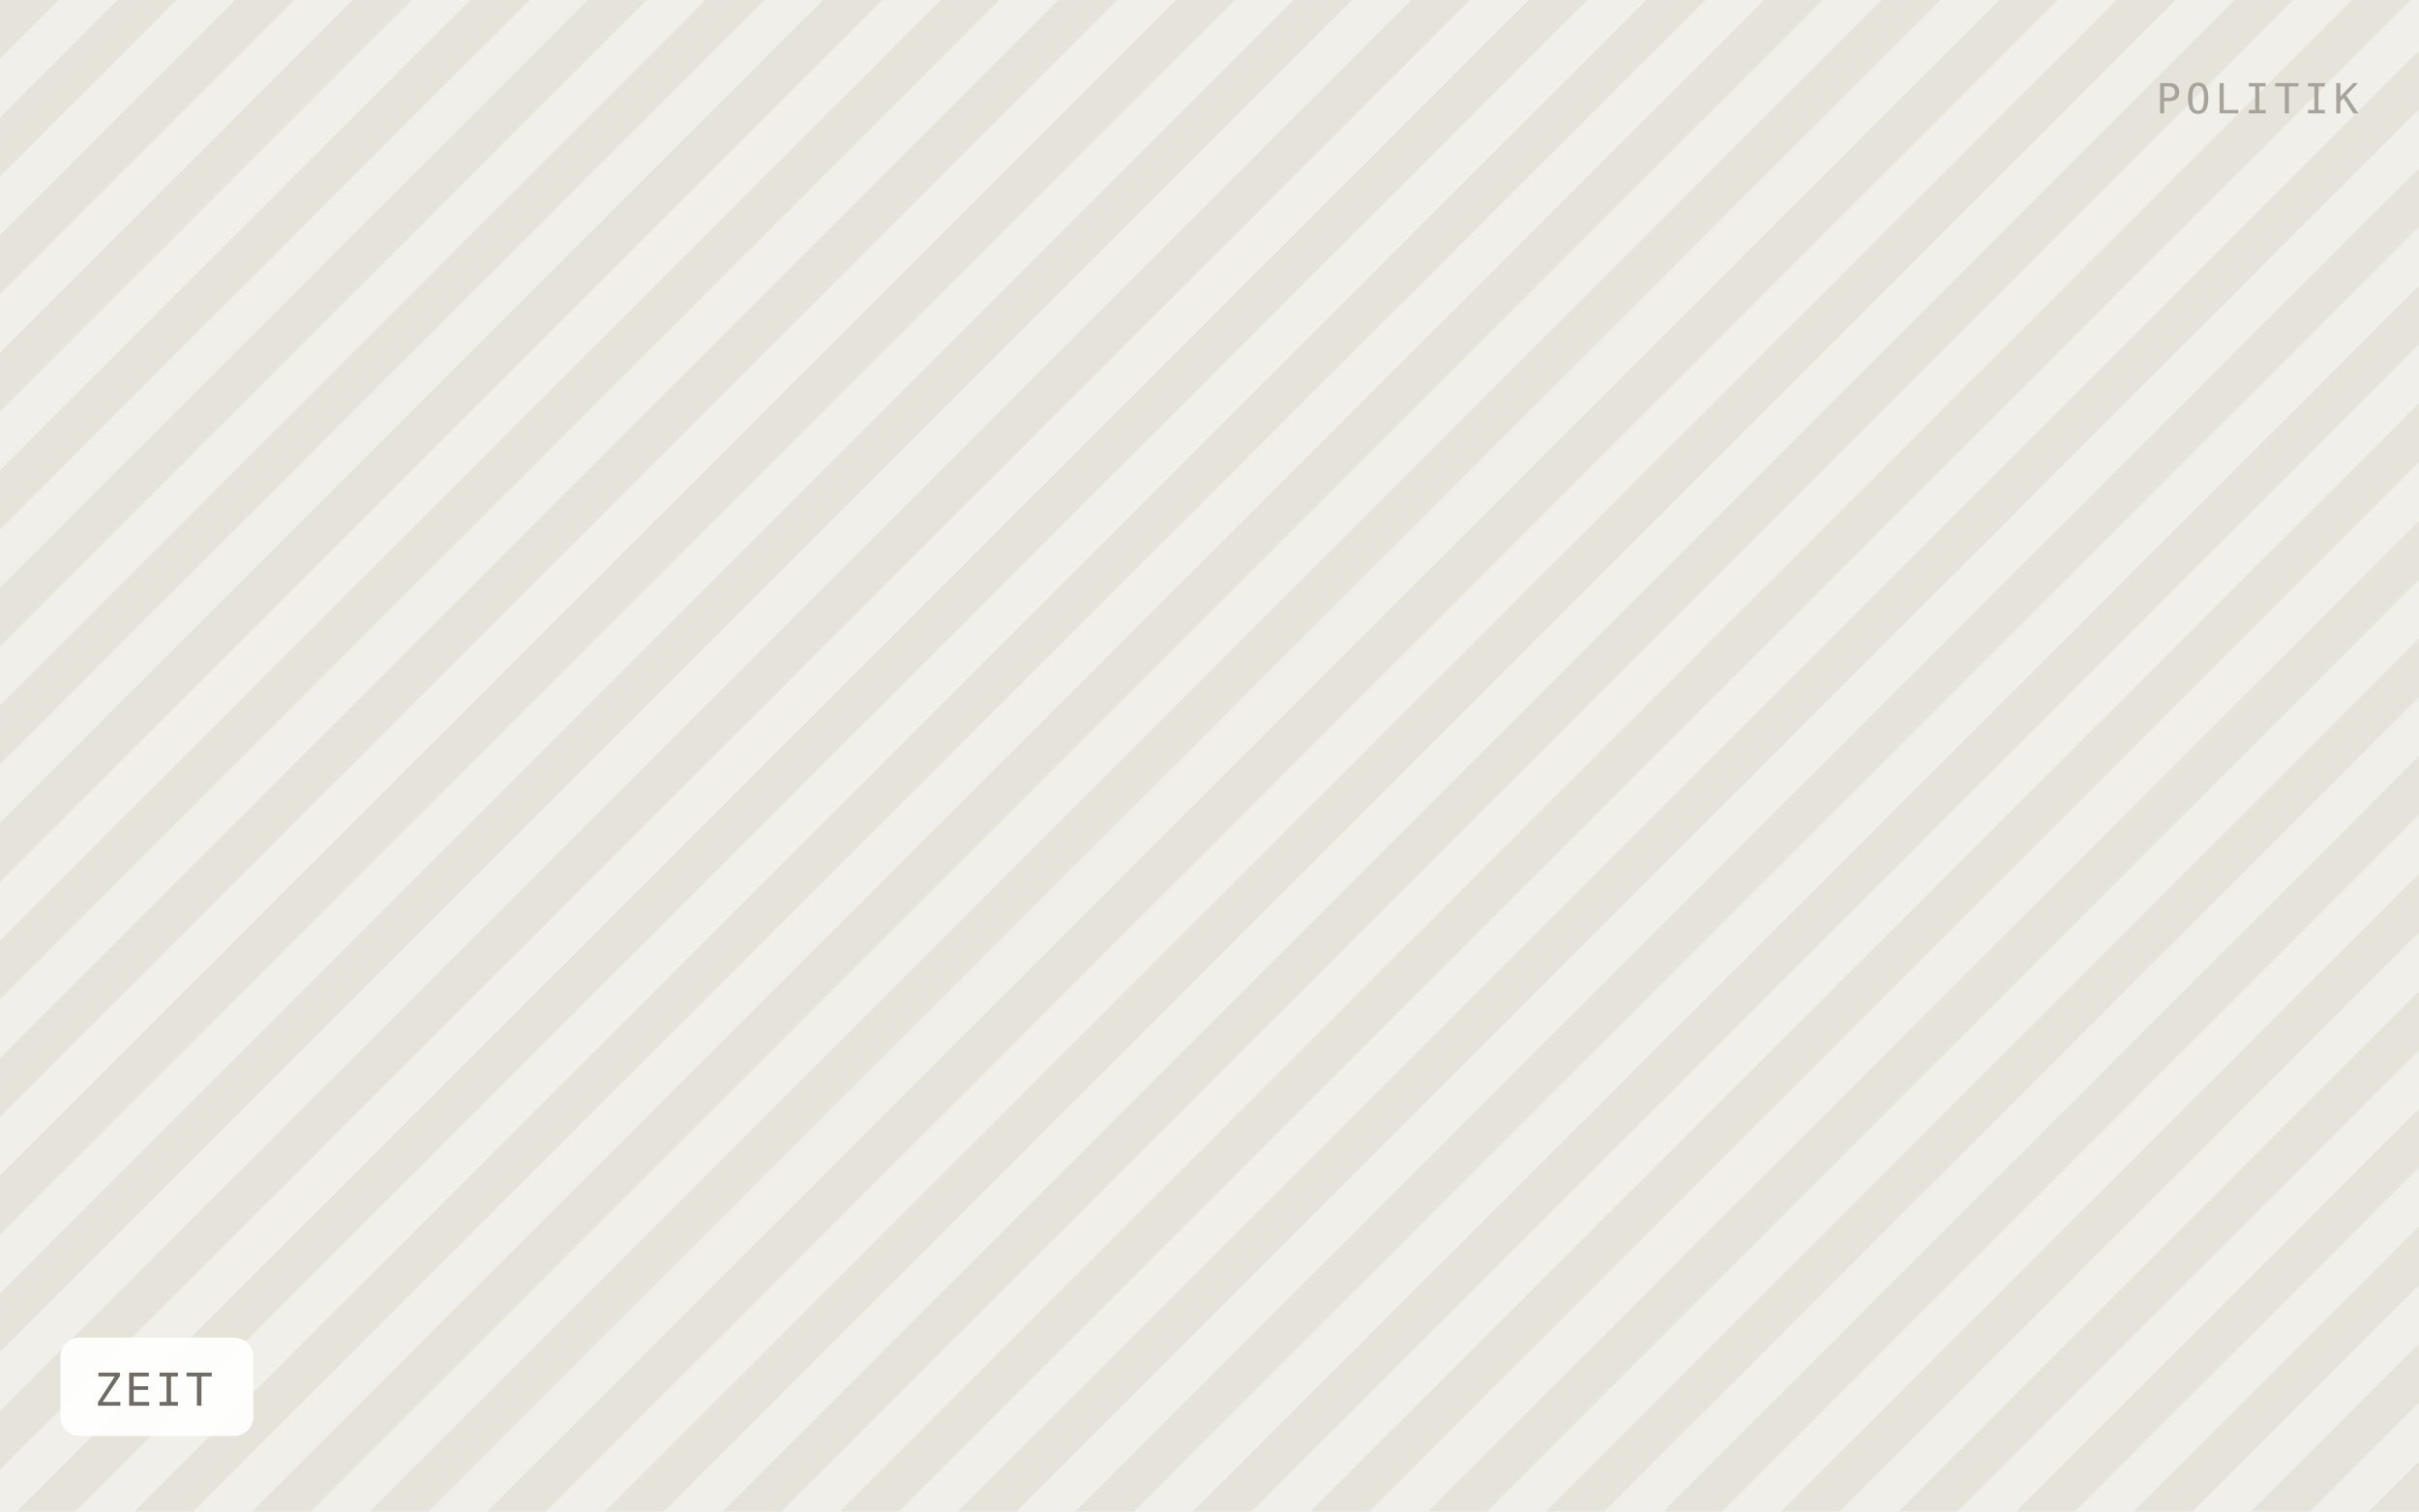
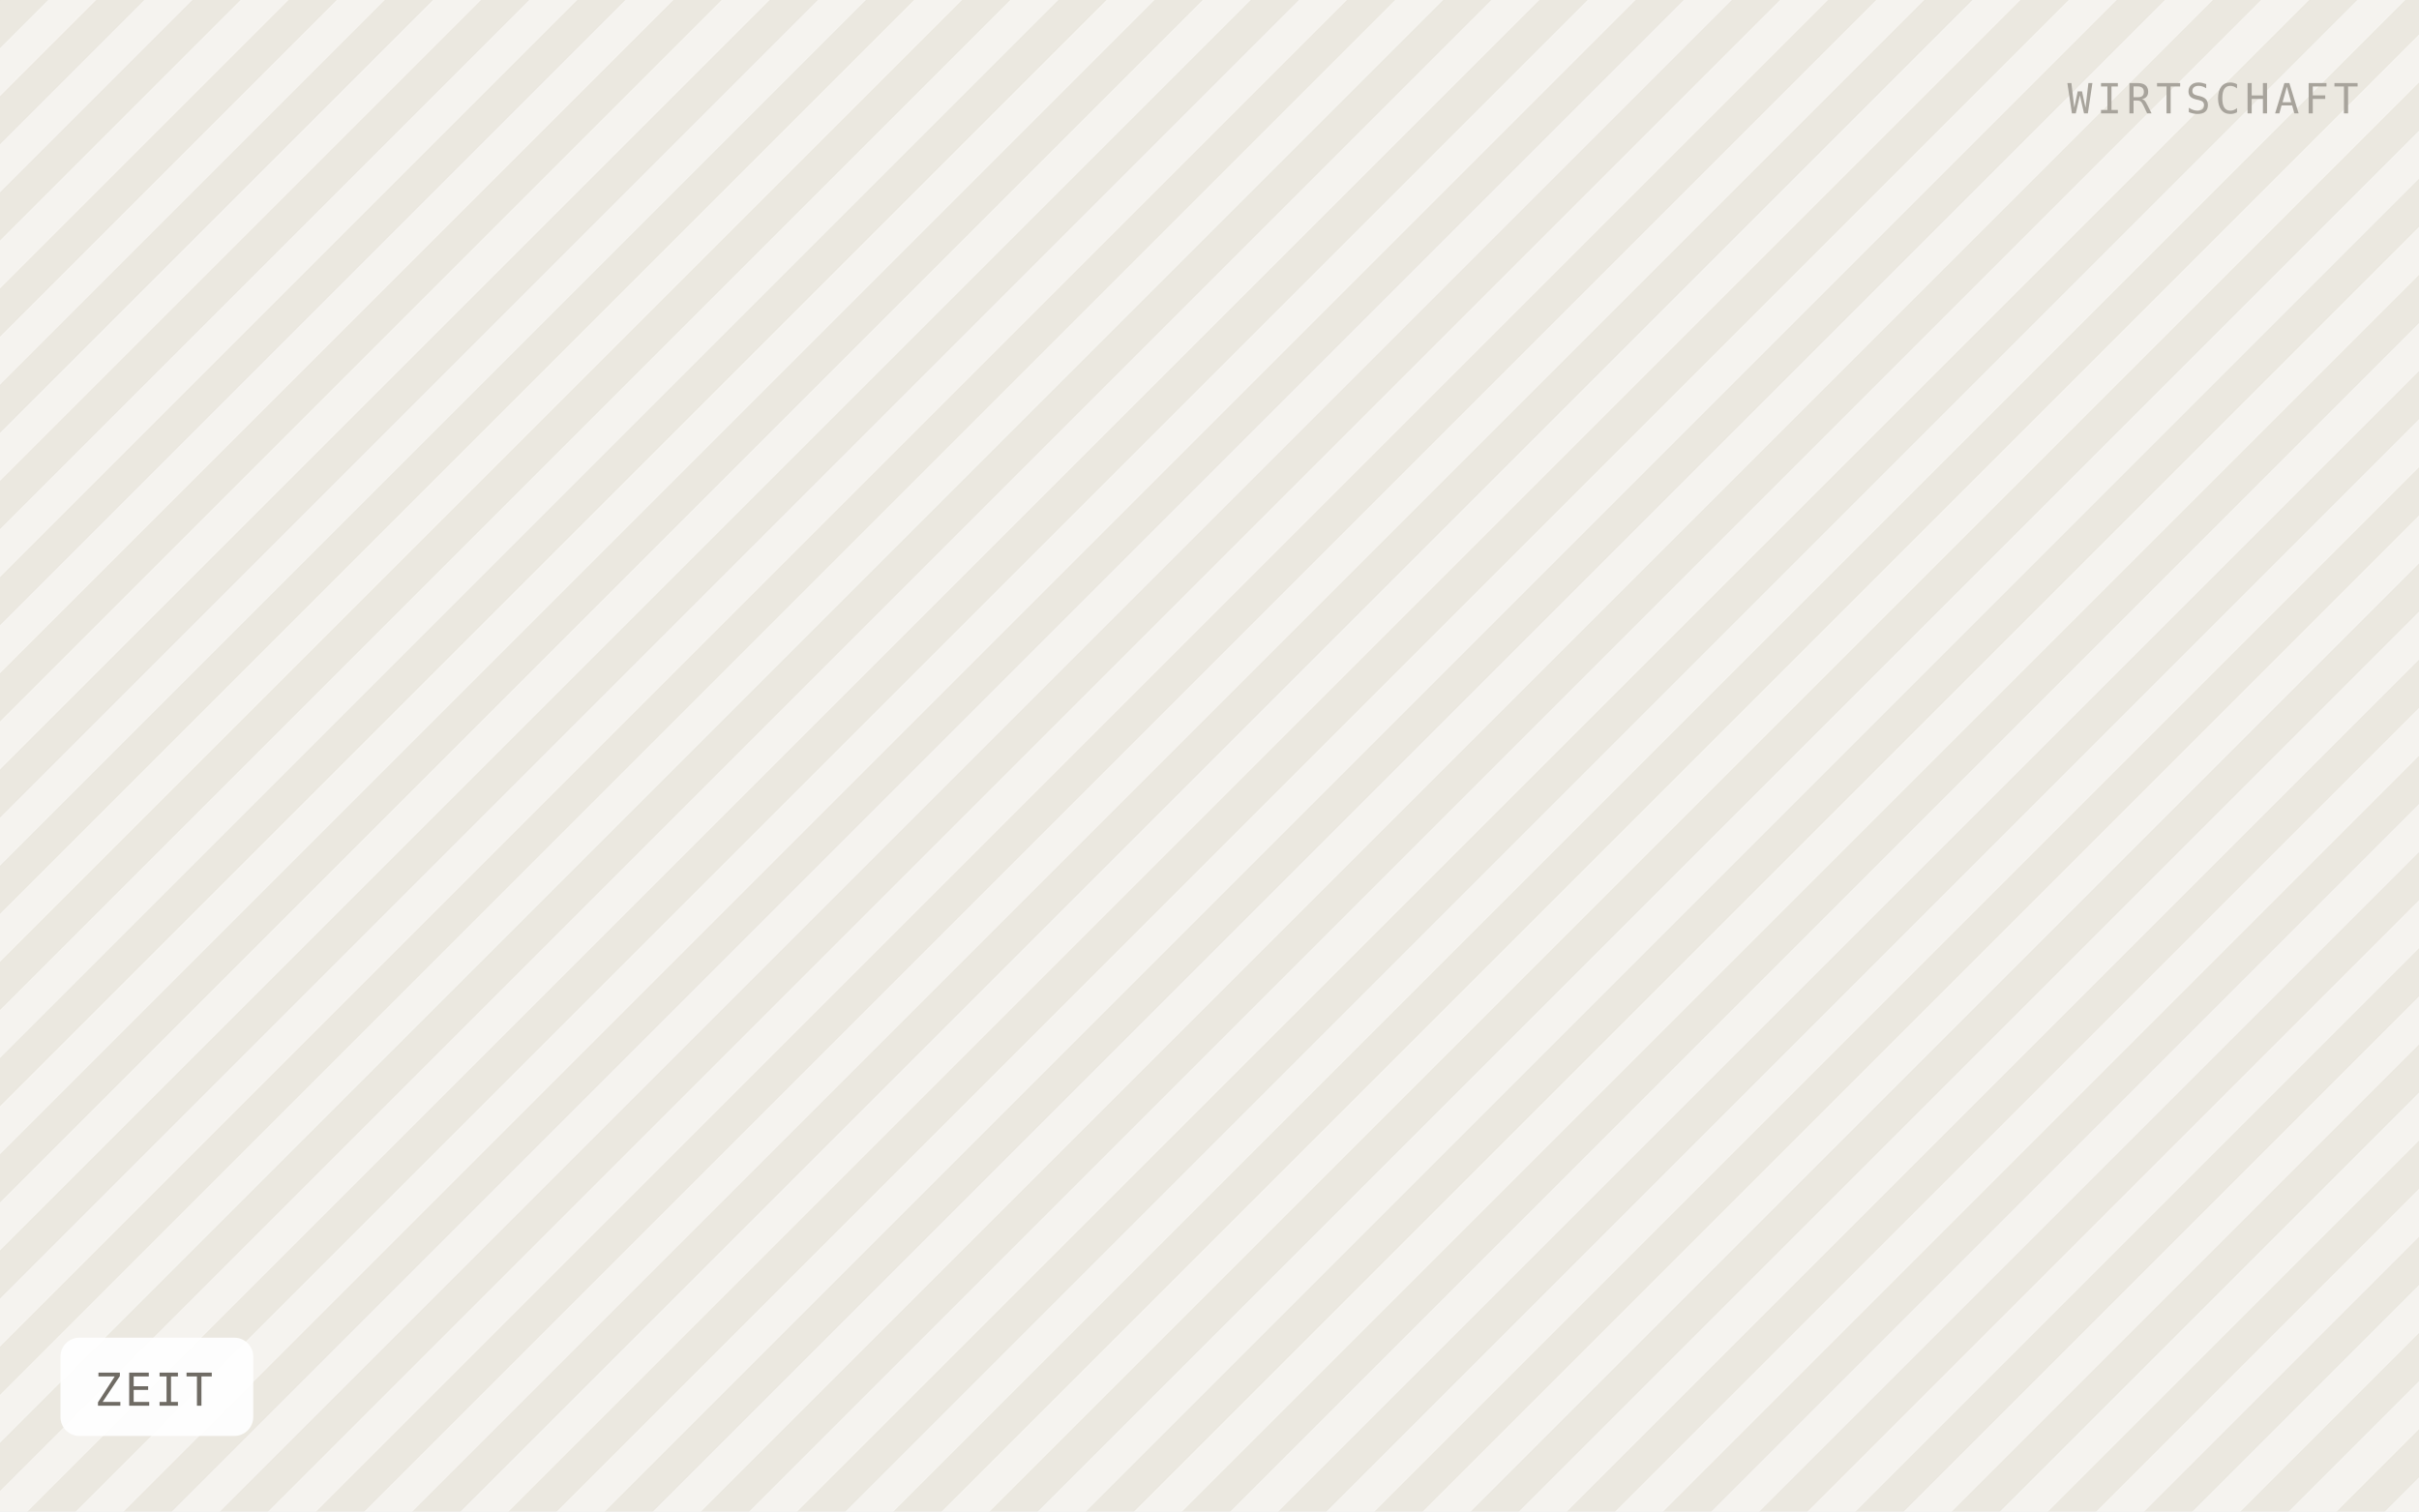
<svg xmlns="http://www.w3.org/2000/svg" viewBox="0 0 640 400" width="640" height="400" role="img" aria-label="ZEIT">
  <defs>
-     <pattern id="h" width="22" height="22" patternTransform="rotate(45)" patternUnits="userSpaceOnUse">
-       <rect width="22" height="22" fill="#f1efe9" />
-       <rect width="11" height="22" fill="#e6e3db" />
+     <pattern id="h" width="18" height="18" patternTransform="rotate(45)" patternUnits="userSpaceOnUse">
+       <rect width="18" height="18" fill="#f5f3ef" />
+       <rect width="9" height="18" fill="#ebe8e0" />
    </pattern>
  </defs>
  <rect width="640" height="400" fill="url(#h)" />
  <rect x="16" y="354" width="51" height="26" rx="5" fill="#ffffff" fill-opacity="0.92" />
  <text x="25" y="372" font-family="IBM Plex Mono, Menlo, monospace" font-size="12" letter-spacing="0.8" fill="#6f6b64">ZEIT</text>
-   <text x="624" y="30" text-anchor="end" font-family="IBM Plex Mono, Menlo, monospace" font-size="11" letter-spacing="1.2" fill="#a8a49c">POLITIK</text>
+   <text x="624" y="30" text-anchor="end" font-family="IBM Plex Mono, Menlo, monospace" font-size="11" letter-spacing="1.2" fill="#a8a49c">WIRTSCHAFT</text>
</svg>
